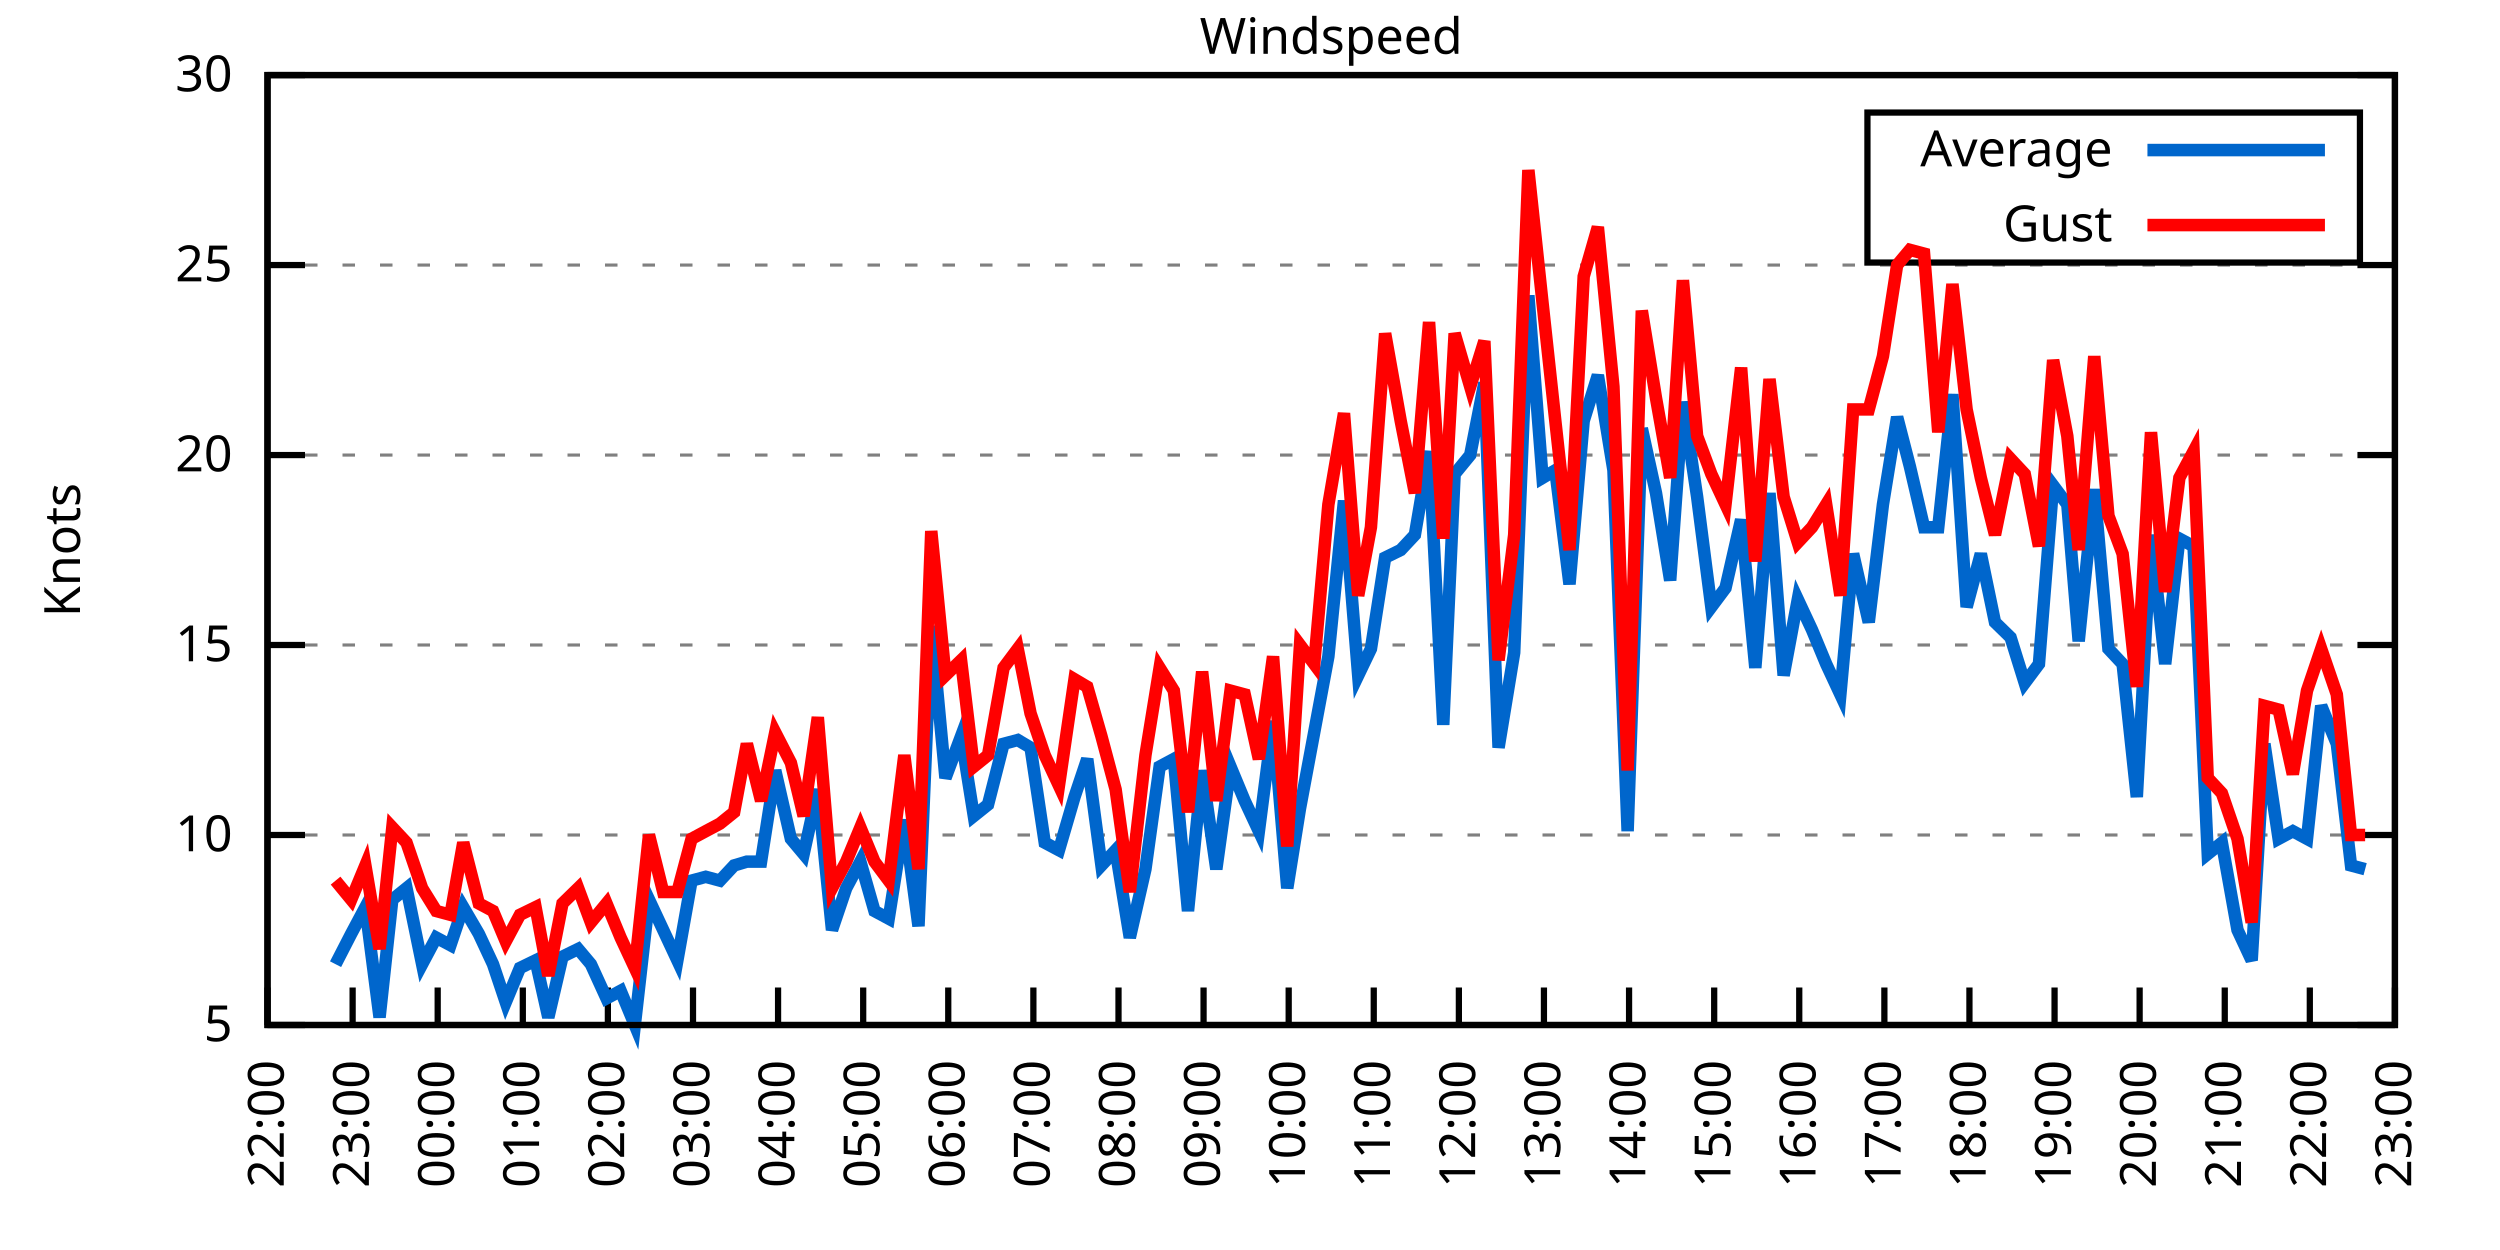
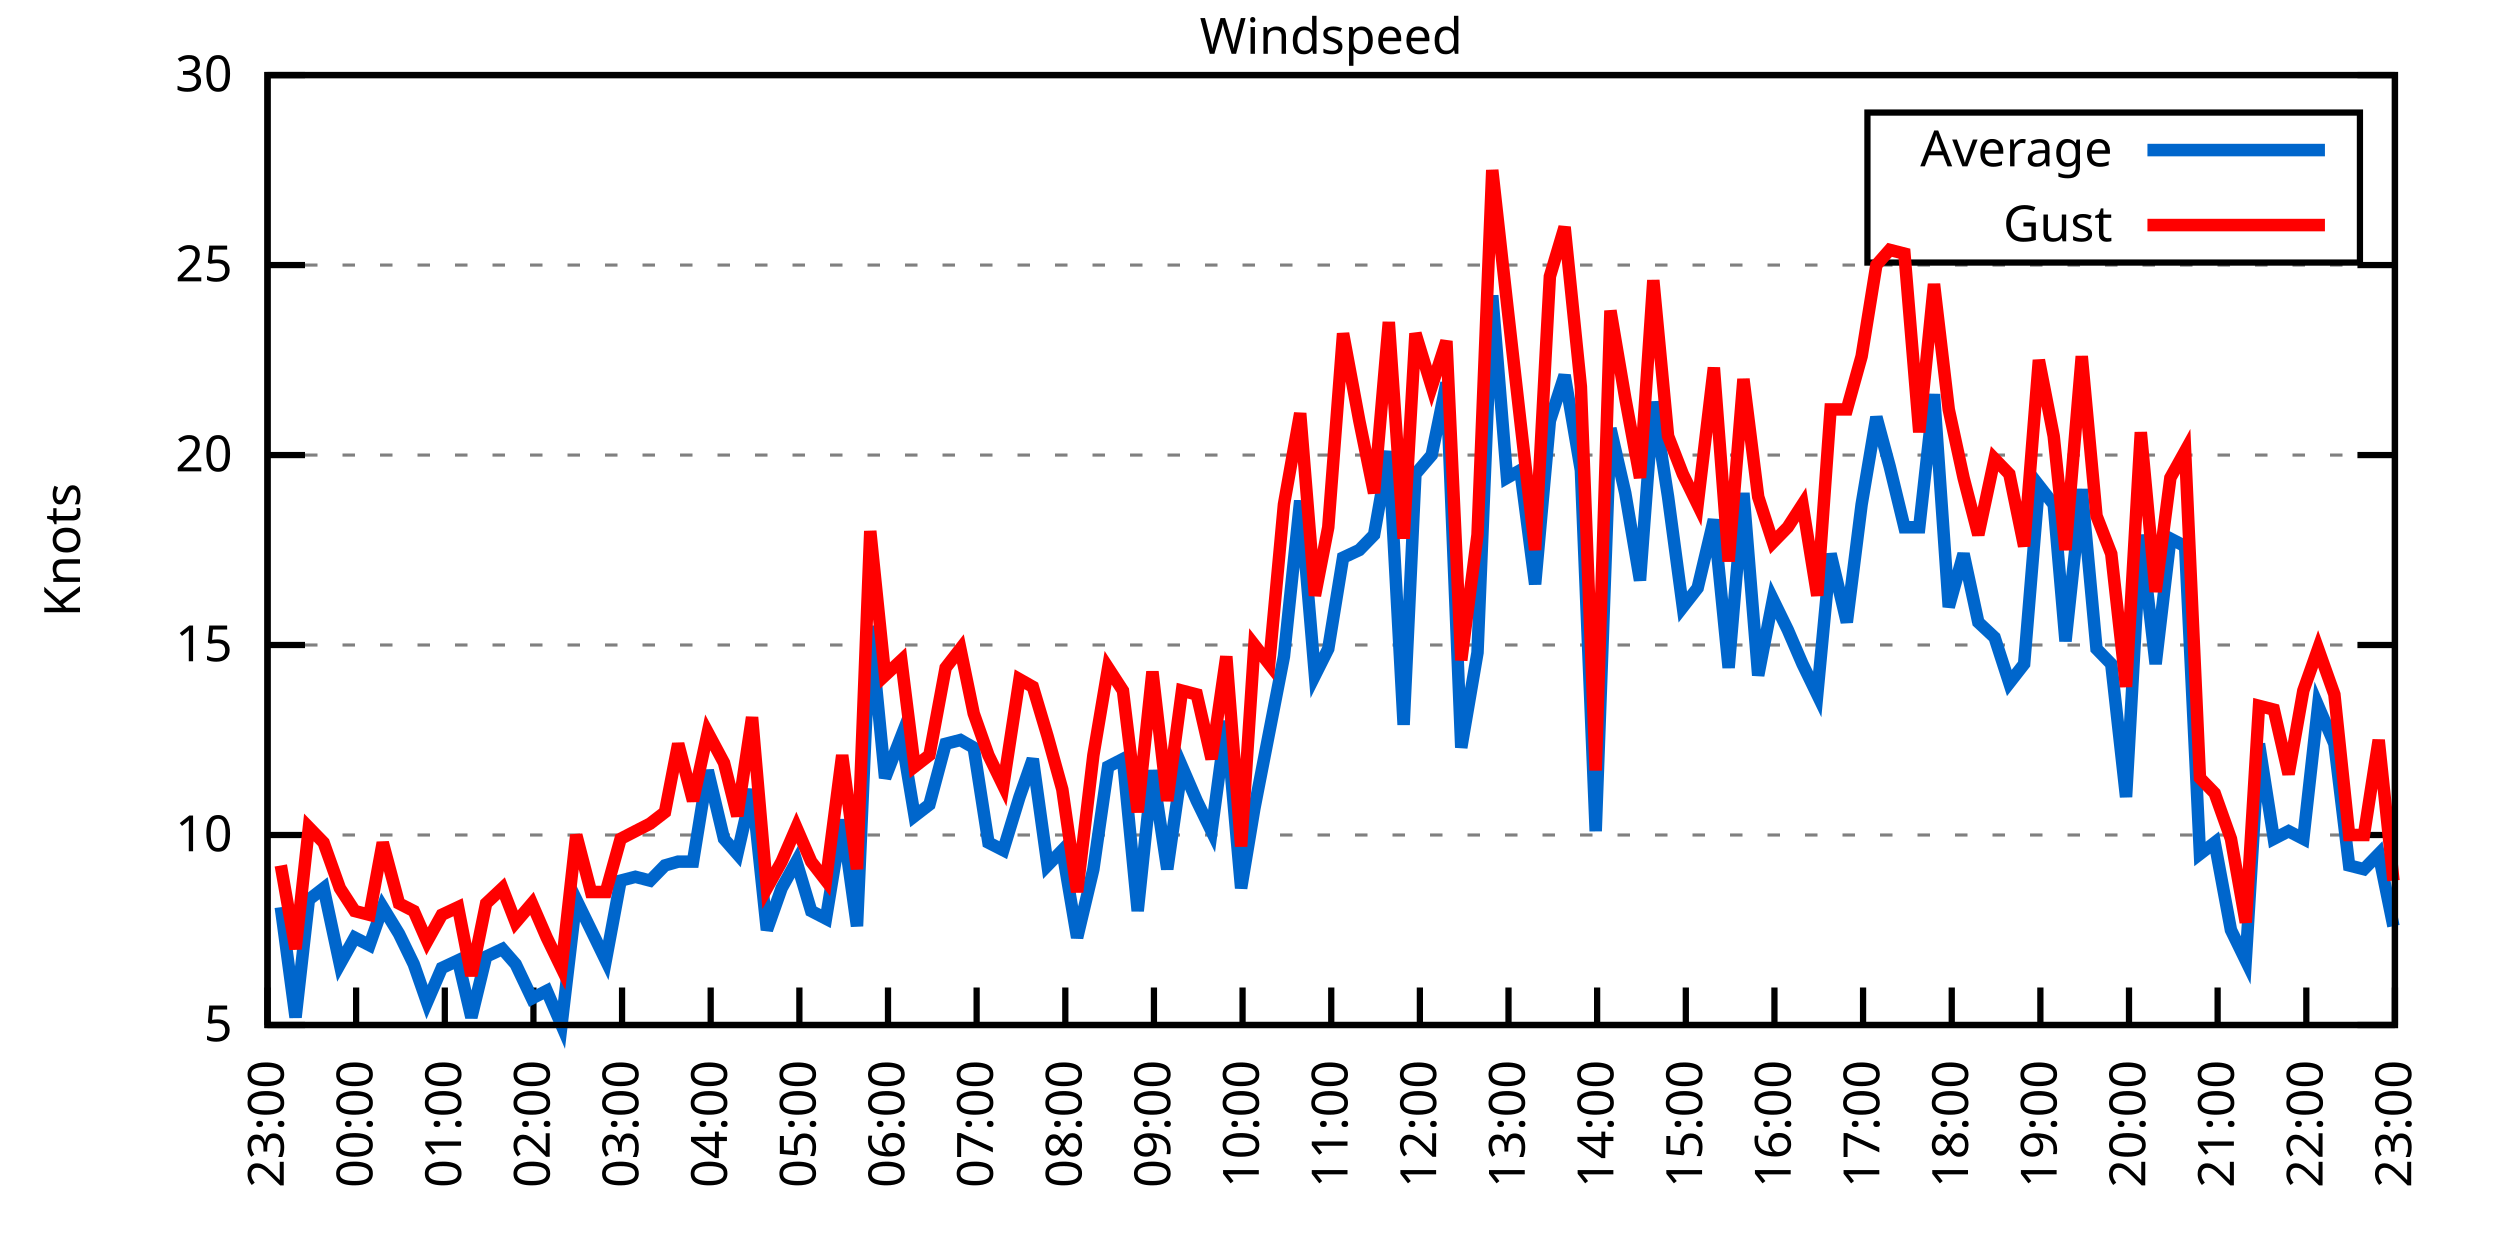
<svg xmlns="http://www.w3.org/2000/svg" xmlns:xlink="http://www.w3.org/1999/xlink" width="400" height="200" viewBox="0 0 400 200">
  <g id="gnuplot_canvas">
    <rect x="0" y="0" width="400" height="200" fill="none" />
    <defs>
      <circle id="gpDot" r="0.5" stroke-width="0.5" stroke="currentColor" />
      <path id="gpPt0" stroke-width="0.333" stroke="currentColor" d="M-1,0 h2 M0,-1 v2" />
      <path id="gpPt1" stroke-width="0.333" stroke="currentColor" d="M-1,-1 L1,1 M1,-1 L-1,1" />
      <path id="gpPt2" stroke-width="0.333" stroke="currentColor" d="M-1,0 L1,0 M0,-1 L0,1 M-1,-1 L1,1 M-1,1 L1,-1" />
      <rect id="gpPt3" stroke-width="0.333" stroke="currentColor" x="-1" y="-1" width="2" height="2" />
      <rect id="gpPt4" stroke-width="0.333" stroke="currentColor" fill="currentColor" x="-1" y="-1" width="2" height="2" />
      <circle id="gpPt5" stroke-width="0.333" stroke="currentColor" cx="0" cy="0" r="1" />
      <use xlink:href="#gpPt5" id="gpPt6" fill="currentColor" stroke="none" />
      <path id="gpPt7" stroke-width="0.333" stroke="currentColor" d="M0,-1.33 L-1.33,0.67 L1.33,0.67 z" />
      <use xlink:href="#gpPt7" id="gpPt8" fill="currentColor" stroke="none" />
      <use xlink:href="#gpPt7" id="gpPt9" stroke="currentColor" transform="rotate(180)" />
      <use xlink:href="#gpPt9" id="gpPt10" fill="currentColor" stroke="none" />
      <use xlink:href="#gpPt3" id="gpPt11" stroke="currentColor" transform="rotate(45)" />
      <use xlink:href="#gpPt11" id="gpPt12" fill="currentColor" stroke="none" />
      <path id="gpPt13" stroke-width="0.333" stroke="currentColor" d="M0,1.330 L1.265,0.411 L0.782,-1.067 L-0.782,-1.076 L-1.265,0.411 z" />
      <use xlink:href="#gpPt13" id="gpPt14" fill="currentColor" stroke="none" />
      <filter id="textbox" filterUnits="objectBoundingBox" x="0" y="0" height="1" width="1">
        <feFlood flood-color="white" flood-opacity="1" result="bgnd" />
        <feComposite in="SourceGraphic" in2="bgnd" operator="atop" />
      </filter>
      <filter id="greybox" filterUnits="objectBoundingBox" x="0" y="0" height="1" width="1">
        <feFlood flood-color="lightgrey" flood-opacity="1" result="grey" />
        <feComposite in="SourceGraphic" in2="grey" operator="atop" />
      </filter>
    </defs>
    <g fill="none" color="white" stroke="currentColor" stroke-width="1.00" stroke-linecap="butt" stroke-linejoin="miter">
</g>
    <g fill="none" color="black" stroke="currentColor" stroke-width="1.00" stroke-linecap="butt" stroke-linejoin="miter">
      <g stroke="none" shape-rendering="crispEdges">
        <polygon fill="rgb(255, 255, 255)" points="42.80,164.00 383.18,164.00 383.18,12.02 42.80,12.02 " />
      </g>
    </g>
    <g fill="none" color="black" stroke="currentColor" stroke-width="1.00" stroke-linecap="butt" stroke-linejoin="miter">
</g>
    <g fill="none" color="black" stroke="black" stroke-width="0.50" stroke-linecap="butt" stroke-linejoin="miter">
</g>
    <g fill="none" color="gray" stroke="currentColor" stroke-width="0.50" stroke-linecap="butt" stroke-linejoin="miter">
      <path stroke="gray" stroke-dasharray="2,4" class="gridline" d="M42.80,164.00 L383.19,164.00  " />
    </g>
    <g fill="none" color="gray" stroke="gray" stroke-width="1.00" stroke-linecap="butt" stroke-linejoin="miter">
</g>
    <g fill="none" color="black" stroke="currentColor" stroke-width="1.00" stroke-linecap="butt" stroke-linejoin="miter">
      <path stroke="black" d="M42.80,164.00 L48.80,164.00 M383.19,164.00 L377.19,164.00  " />
      <g transform="translate(37.20,166.60)" stroke="none" fill="black" font-family="Sans" font-size="8.00" text-anchor="end">
        <text>
          <tspan font-family="Sans"> 5</tspan>
        </text>
      </g>
    </g>
    <g fill="none" color="black" stroke="currentColor" stroke-width="1.00" stroke-linecap="butt" stroke-linejoin="miter">
</g>
    <g fill="none" color="black" stroke="black" stroke-width="0.50" stroke-linecap="butt" stroke-linejoin="miter">
</g>
    <g fill="none" color="gray" stroke="currentColor" stroke-width="0.50" stroke-linecap="butt" stroke-linejoin="miter">
      <path stroke="gray" stroke-dasharray="2,4" class="gridline" d="M42.80,133.60 L383.19,133.60  " />
    </g>
    <g fill="none" color="gray" stroke="gray" stroke-width="1.00" stroke-linecap="butt" stroke-linejoin="miter">
</g>
    <g fill="none" color="black" stroke="currentColor" stroke-width="1.00" stroke-linecap="butt" stroke-linejoin="miter">
      <path stroke="black" d="M42.80,133.60 L48.80,133.60 M383.19,133.60 L377.19,133.60  " />
      <g transform="translate(37.20,136.20)" stroke="none" fill="black" font-family="Sans" font-size="8.00" text-anchor="end">
        <text>
          <tspan font-family="Sans"> 10</tspan>
        </text>
      </g>
    </g>
    <g fill="none" color="black" stroke="currentColor" stroke-width="1.00" stroke-linecap="butt" stroke-linejoin="miter">
</g>
    <g fill="none" color="black" stroke="black" stroke-width="0.50" stroke-linecap="butt" stroke-linejoin="miter">
</g>
    <g fill="none" color="gray" stroke="currentColor" stroke-width="0.50" stroke-linecap="butt" stroke-linejoin="miter">
      <path stroke="gray" stroke-dasharray="2,4" class="gridline" d="M42.80,103.20 L383.19,103.20  " />
    </g>
    <g fill="none" color="gray" stroke="gray" stroke-width="1.00" stroke-linecap="butt" stroke-linejoin="miter">
</g>
    <g fill="none" color="black" stroke="currentColor" stroke-width="1.00" stroke-linecap="butt" stroke-linejoin="miter">
      <path stroke="black" d="M42.80,103.20 L48.80,103.20 M383.19,103.20 L377.19,103.20  " />
      <g transform="translate(37.20,105.80)" stroke="none" fill="black" font-family="Sans" font-size="8.00" text-anchor="end">
        <text>
          <tspan font-family="Sans"> 15</tspan>
        </text>
      </g>
    </g>
    <g fill="none" color="black" stroke="currentColor" stroke-width="1.00" stroke-linecap="butt" stroke-linejoin="miter">
</g>
    <g fill="none" color="black" stroke="black" stroke-width="0.50" stroke-linecap="butt" stroke-linejoin="miter">
</g>
    <g fill="none" color="gray" stroke="currentColor" stroke-width="0.50" stroke-linecap="butt" stroke-linejoin="miter">
      <path stroke="gray" stroke-dasharray="2,4" class="gridline" d="M42.80,72.81 L383.19,72.81  " />
    </g>
    <g fill="none" color="gray" stroke="gray" stroke-width="1.00" stroke-linecap="butt" stroke-linejoin="miter">
</g>
    <g fill="none" color="black" stroke="currentColor" stroke-width="1.00" stroke-linecap="butt" stroke-linejoin="miter">
      <path stroke="black" d="M42.80,72.81 L48.80,72.81 M383.19,72.81 L377.19,72.81  " />
      <g transform="translate(37.20,75.41)" stroke="none" fill="black" font-family="Sans" font-size="8.00" text-anchor="end">
        <text>
          <tspan font-family="Sans"> 20</tspan>
        </text>
      </g>
    </g>
    <g fill="none" color="black" stroke="currentColor" stroke-width="1.00" stroke-linecap="butt" stroke-linejoin="miter">
</g>
    <g fill="none" color="black" stroke="black" stroke-width="0.50" stroke-linecap="butt" stroke-linejoin="miter">
</g>
    <g fill="none" color="gray" stroke="currentColor" stroke-width="0.50" stroke-linecap="butt" stroke-linejoin="miter">
      <path stroke="gray" stroke-dasharray="2,4" class="gridline" d="M42.80,42.41 L383.19,42.41  " />
    </g>
    <g fill="none" color="gray" stroke="gray" stroke-width="1.00" stroke-linecap="butt" stroke-linejoin="miter">
</g>
    <g fill="none" color="black" stroke="currentColor" stroke-width="1.00" stroke-linecap="butt" stroke-linejoin="miter">
      <path stroke="black" d="M42.80,42.41 L48.80,42.41 M383.19,42.41 L377.19,42.41  " />
      <g transform="translate(37.20,45.01)" stroke="none" fill="black" font-family="Sans" font-size="8.00" text-anchor="end">
        <text>
          <tspan font-family="Sans"> 25</tspan>
        </text>
      </g>
    </g>
    <g fill="none" color="black" stroke="currentColor" stroke-width="1.00" stroke-linecap="butt" stroke-linejoin="miter">
</g>
    <g fill="none" color="black" stroke="black" stroke-width="0.50" stroke-linecap="butt" stroke-linejoin="miter">
</g>
    <g fill="none" color="gray" stroke="currentColor" stroke-width="0.50" stroke-linecap="butt" stroke-linejoin="miter">
      <path stroke="gray" stroke-dasharray="2,4" class="gridline" d="M42.80,12.01 L383.19,12.01  " />
    </g>
    <g fill="none" color="gray" stroke="gray" stroke-width="1.00" stroke-linecap="butt" stroke-linejoin="miter">
</g>
    <g fill="none" color="black" stroke="currentColor" stroke-width="1.00" stroke-linecap="butt" stroke-linejoin="miter">
      <path stroke="black" d="M42.80,12.01 L48.80,12.01 M383.19,12.01 L377.19,12.01  " />
      <g transform="translate(37.20,14.61)" stroke="none" fill="black" font-family="Sans" font-size="8.00" text-anchor="end">
        <text>
          <tspan font-family="Sans"> 30</tspan>
        </text>
      </g>
    </g>
    <g fill="none" color="black" stroke="currentColor" stroke-width="1.00" stroke-linecap="butt" stroke-linejoin="miter">
      <path stroke="black" d="M42.80,164.00 L42.80,158.00  " />
      <g transform="translate(45.40,169.60) rotate(270.00)" stroke="none" fill="black" font-family="Sans" font-size="8.00" text-anchor="end">
        <text>
-           <tspan font-family="Sans">22:00</tspan>
-         </text>
-       </g>
-     </g>
-     <g fill="none" color="black" stroke="currentColor" stroke-width="1.00" stroke-linecap="butt" stroke-linejoin="miter">
-       <path stroke="black" d="M56.42,164.00 L56.42,158.00  " />
-       <g transform="translate(59.02,169.60) rotate(270.00)" stroke="none" fill="black" font-family="Sans" font-size="8.00" text-anchor="end">
-         <text>
          <tspan font-family="Sans">23:00</tspan>
        </text>
      </g>
    </g>
    <g fill="none" color="black" stroke="currentColor" stroke-width="1.00" stroke-linecap="butt" stroke-linejoin="miter">
-       <path stroke="black" d="M70.03,164.00 L70.03,158.00  " />
-       <g transform="translate(72.63,169.60) rotate(270.00)" stroke="none" fill="black" font-family="Sans" font-size="8.00" text-anchor="end">
+       <path stroke="black" d="M56.98,164.00 L56.98,158.00  " />
+       <g transform="translate(59.58,169.60) rotate(270.00)" stroke="none" fill="black" font-family="Sans" font-size="8.00" text-anchor="end">
        <text>
          <tspan font-family="Sans">00:00</tspan>
        </text>
      </g>
    </g>
    <g fill="none" color="black" stroke="currentColor" stroke-width="1.00" stroke-linecap="butt" stroke-linejoin="miter">
-       <path stroke="black" d="M83.65,164.00 L83.65,158.00  " />
-       <g transform="translate(86.25,169.60) rotate(270.00)" stroke="none" fill="black" font-family="Sans" font-size="8.00" text-anchor="end">
+       <path stroke="black" d="M71.17,164.00 L71.17,158.00  " />
+       <g transform="translate(73.77,169.60) rotate(270.00)" stroke="none" fill="black" font-family="Sans" font-size="8.00" text-anchor="end">
        <text>
          <tspan font-family="Sans">01:00</tspan>
        </text>
      </g>
    </g>
    <g fill="none" color="black" stroke="currentColor" stroke-width="1.00" stroke-linecap="butt" stroke-linejoin="miter">
-       <path stroke="black" d="M97.26,164.00 L97.26,158.00  " />
-       <g transform="translate(99.86,169.60) rotate(270.00)" stroke="none" fill="black" font-family="Sans" font-size="8.00" text-anchor="end">
+       <path stroke="black" d="M85.35,164.00 L85.35,158.00  " />
+       <g transform="translate(87.95,169.60) rotate(270.00)" stroke="none" fill="black" font-family="Sans" font-size="8.00" text-anchor="end">
        <text>
          <tspan font-family="Sans">02:00</tspan>
        </text>
      </g>
    </g>
    <g fill="none" color="black" stroke="currentColor" stroke-width="1.00" stroke-linecap="butt" stroke-linejoin="miter">
-       <path stroke="black" d="M110.88,164.00 L110.88,158.00  " />
-       <g transform="translate(113.48,169.60) rotate(270.00)" stroke="none" fill="black" font-family="Sans" font-size="8.00" text-anchor="end">
+       <path stroke="black" d="M99.53,164.00 L99.53,158.00  " />
+       <g transform="translate(102.13,169.60) rotate(270.00)" stroke="none" fill="black" font-family="Sans" font-size="8.00" text-anchor="end">
        <text>
          <tspan font-family="Sans">03:00</tspan>
        </text>
      </g>
    </g>
    <g fill="none" color="black" stroke="currentColor" stroke-width="1.00" stroke-linecap="butt" stroke-linejoin="miter">
-       <path stroke="black" d="M124.49,164.00 L124.49,158.00  " />
-       <g transform="translate(127.09,169.60) rotate(270.00)" stroke="none" fill="black" font-family="Sans" font-size="8.00" text-anchor="end">
+       <path stroke="black" d="M113.71,164.00 L113.71,158.00  " />
+       <g transform="translate(116.31,169.60) rotate(270.00)" stroke="none" fill="black" font-family="Sans" font-size="8.00" text-anchor="end">
        <text>
          <tspan font-family="Sans">04:00</tspan>
        </text>
      </g>
    </g>
    <g fill="none" color="black" stroke="currentColor" stroke-width="1.00" stroke-linecap="butt" stroke-linejoin="miter">
-       <path stroke="black" d="M138.11,164.00 L138.11,158.00  " />
-       <g transform="translate(140.71,169.60) rotate(270.00)" stroke="none" fill="black" font-family="Sans" font-size="8.00" text-anchor="end">
+       <path stroke="black" d="M127.90,164.00 L127.90,158.00  " />
+       <g transform="translate(130.50,169.60) rotate(270.00)" stroke="none" fill="black" font-family="Sans" font-size="8.00" text-anchor="end">
        <text>
          <tspan font-family="Sans">05:00</tspan>
        </text>
      </g>
    </g>
    <g fill="none" color="black" stroke="currentColor" stroke-width="1.00" stroke-linecap="butt" stroke-linejoin="miter">
-       <path stroke="black" d="M151.72,164.00 L151.72,158.00  " />
-       <g transform="translate(154.32,169.60) rotate(270.00)" stroke="none" fill="black" font-family="Sans" font-size="8.00" text-anchor="end">
+       <path stroke="black" d="M142.08,164.00 L142.08,158.00  " />
+       <g transform="translate(144.68,169.60) rotate(270.00)" stroke="none" fill="black" font-family="Sans" font-size="8.00" text-anchor="end">
        <text>
          <tspan font-family="Sans">06:00</tspan>
        </text>
      </g>
    </g>
    <g fill="none" color="black" stroke="currentColor" stroke-width="1.00" stroke-linecap="butt" stroke-linejoin="miter">
-       <path stroke="black" d="M165.34,164.00 L165.34,158.00  " />
-       <g transform="translate(167.94,169.60) rotate(270.00)" stroke="none" fill="black" font-family="Sans" font-size="8.00" text-anchor="end">
+       <path stroke="black" d="M156.26,164.00 L156.26,158.00  " />
+       <g transform="translate(158.86,169.60) rotate(270.00)" stroke="none" fill="black" font-family="Sans" font-size="8.00" text-anchor="end">
        <text>
          <tspan font-family="Sans">07:00</tspan>
        </text>
      </g>
    </g>
    <g fill="none" color="black" stroke="currentColor" stroke-width="1.00" stroke-linecap="butt" stroke-linejoin="miter">
-       <path stroke="black" d="M178.96,164.00 L178.96,158.00  " />
-       <g transform="translate(181.56,169.60) rotate(270.00)" stroke="none" fill="black" font-family="Sans" font-size="8.00" text-anchor="end">
+       <path stroke="black" d="M170.45,164.00 L170.45,158.00  " />
+       <g transform="translate(173.05,169.60) rotate(270.00)" stroke="none" fill="black" font-family="Sans" font-size="8.00" text-anchor="end">
        <text>
          <tspan font-family="Sans">08:00</tspan>
        </text>
      </g>
    </g>
    <g fill="none" color="black" stroke="currentColor" stroke-width="1.00" stroke-linecap="butt" stroke-linejoin="miter">
-       <path stroke="black" d="M192.57,164.00 L192.57,158.00  " />
-       <g transform="translate(195.17,169.60) rotate(270.00)" stroke="none" fill="black" font-family="Sans" font-size="8.00" text-anchor="end">
+       <path stroke="black" d="M184.63,164.00 L184.63,158.00  " />
+       <g transform="translate(187.23,169.60) rotate(270.00)" stroke="none" fill="black" font-family="Sans" font-size="8.00" text-anchor="end">
        <text>
          <tspan font-family="Sans">09:00</tspan>
        </text>
      </g>
    </g>
    <g fill="none" color="black" stroke="currentColor" stroke-width="1.00" stroke-linecap="butt" stroke-linejoin="miter">
-       <path stroke="black" d="M206.19,164.00 L206.19,158.00  " />
-       <g transform="translate(208.79,169.60) rotate(270.00)" stroke="none" fill="black" font-family="Sans" font-size="8.00" text-anchor="end">
+       <path stroke="black" d="M198.81,164.00 L198.81,158.00  " />
+       <g transform="translate(201.41,169.60) rotate(270.00)" stroke="none" fill="black" font-family="Sans" font-size="8.00" text-anchor="end">
        <text>
          <tspan font-family="Sans">10:00</tspan>
        </text>
      </g>
    </g>
    <g fill="none" color="black" stroke="currentColor" stroke-width="1.00" stroke-linecap="butt" stroke-linejoin="miter">
-       <path stroke="black" d="M219.80,164.00 L219.80,158.00  " />
-       <g transform="translate(222.40,169.60) rotate(270.00)" stroke="none" fill="black" font-family="Sans" font-size="8.00" text-anchor="end">
+       <path stroke="black" d="M213.00,164.00 L213.00,158.00  " />
+       <g transform="translate(215.60,169.60) rotate(270.00)" stroke="none" fill="black" font-family="Sans" font-size="8.00" text-anchor="end">
        <text>
          <tspan font-family="Sans">11:00</tspan>
        </text>
      </g>
    </g>
    <g fill="none" color="black" stroke="currentColor" stroke-width="1.00" stroke-linecap="butt" stroke-linejoin="miter">
-       <path stroke="black" d="M233.42,164.00 L233.42,158.00  " />
-       <g transform="translate(236.02,169.60) rotate(270.00)" stroke="none" fill="black" font-family="Sans" font-size="8.00" text-anchor="end">
+       <path stroke="black" d="M227.18,164.00 L227.18,158.00  " />
+       <g transform="translate(229.78,169.60) rotate(270.00)" stroke="none" fill="black" font-family="Sans" font-size="8.00" text-anchor="end">
        <text>
          <tspan font-family="Sans">12:00</tspan>
        </text>
      </g>
    </g>
    <g fill="none" color="black" stroke="currentColor" stroke-width="1.00" stroke-linecap="butt" stroke-linejoin="miter">
-       <path stroke="black" d="M247.03,164.00 L247.03,158.00  " />
-       <g transform="translate(249.63,169.60) rotate(270.00)" stroke="none" fill="black" font-family="Sans" font-size="8.00" text-anchor="end">
+       <path stroke="black" d="M241.36,164.00 L241.36,158.00  " />
+       <g transform="translate(243.96,169.60) rotate(270.00)" stroke="none" fill="black" font-family="Sans" font-size="8.00" text-anchor="end">
        <text>
          <tspan font-family="Sans">13:00</tspan>
        </text>
      </g>
    </g>
    <g fill="none" color="black" stroke="currentColor" stroke-width="1.00" stroke-linecap="butt" stroke-linejoin="miter">
-       <path stroke="black" d="M260.65,164.00 L260.65,158.00  " />
-       <g transform="translate(263.25,169.60) rotate(270.00)" stroke="none" fill="black" font-family="Sans" font-size="8.00" text-anchor="end">
+       <path stroke="black" d="M255.54,164.00 L255.54,158.00  " />
+       <g transform="translate(258.14,169.60) rotate(270.00)" stroke="none" fill="black" font-family="Sans" font-size="8.00" text-anchor="end">
        <text>
          <tspan font-family="Sans">14:00</tspan>
        </text>
      </g>
    </g>
    <g fill="none" color="black" stroke="currentColor" stroke-width="1.00" stroke-linecap="butt" stroke-linejoin="miter">
-       <path stroke="black" d="M274.27,164.00 L274.27,158.00  " />
-       <g transform="translate(276.87,169.60) rotate(270.00)" stroke="none" fill="black" font-family="Sans" font-size="8.00" text-anchor="end">
+       <path stroke="black" d="M269.73,164.00 L269.73,158.00  " />
+       <g transform="translate(272.33,169.60) rotate(270.00)" stroke="none" fill="black" font-family="Sans" font-size="8.00" text-anchor="end">
        <text>
          <tspan font-family="Sans">15:00</tspan>
        </text>
      </g>
    </g>
    <g fill="none" color="black" stroke="currentColor" stroke-width="1.00" stroke-linecap="butt" stroke-linejoin="miter">
-       <path stroke="black" d="M287.88,164.00 L287.88,158.00  " />
-       <g transform="translate(290.48,169.60) rotate(270.00)" stroke="none" fill="black" font-family="Sans" font-size="8.00" text-anchor="end">
+       <path stroke="black" d="M283.91,164.00 L283.91,158.00  " />
+       <g transform="translate(286.51,169.60) rotate(270.00)" stroke="none" fill="black" font-family="Sans" font-size="8.00" text-anchor="end">
        <text>
          <tspan font-family="Sans">16:00</tspan>
        </text>
      </g>
    </g>
    <g fill="none" color="black" stroke="currentColor" stroke-width="1.00" stroke-linecap="butt" stroke-linejoin="miter">
-       <path stroke="black" d="M301.50,164.00 L301.50,158.00  " />
-       <g transform="translate(304.10,169.60) rotate(270.00)" stroke="none" fill="black" font-family="Sans" font-size="8.00" text-anchor="end">
+       <path stroke="black" d="M298.09,164.00 L298.09,158.00  " />
+       <g transform="translate(300.69,169.60) rotate(270.00)" stroke="none" fill="black" font-family="Sans" font-size="8.00" text-anchor="end">
        <text>
          <tspan font-family="Sans">17:00</tspan>
        </text>
      </g>
    </g>
    <g fill="none" color="black" stroke="currentColor" stroke-width="1.00" stroke-linecap="butt" stroke-linejoin="miter">
-       <path stroke="black" d="M315.11,164.00 L315.11,158.00  " />
-       <g transform="translate(317.71,169.60) rotate(270.00)" stroke="none" fill="black" font-family="Sans" font-size="8.00" text-anchor="end">
+       <path stroke="black" d="M312.28,164.00 L312.28,158.00  " />
+       <g transform="translate(314.88,169.60) rotate(270.00)" stroke="none" fill="black" font-family="Sans" font-size="8.00" text-anchor="end">
        <text>
          <tspan font-family="Sans">18:00</tspan>
        </text>
      </g>
    </g>
    <g fill="none" color="black" stroke="currentColor" stroke-width="1.00" stroke-linecap="butt" stroke-linejoin="miter">
-       <path stroke="black" d="M328.73,164.00 L328.73,158.00  " />
-       <g transform="translate(331.33,169.60) rotate(270.00)" stroke="none" fill="black" font-family="Sans" font-size="8.00" text-anchor="end">
+       <path stroke="black" d="M326.46,164.00 L326.46,158.00  " />
+       <g transform="translate(329.06,169.60) rotate(270.00)" stroke="none" fill="black" font-family="Sans" font-size="8.00" text-anchor="end">
        <text>
          <tspan font-family="Sans">19:00</tspan>
        </text>
      </g>
    </g>
    <g fill="none" color="black" stroke="currentColor" stroke-width="1.00" stroke-linecap="butt" stroke-linejoin="miter">
-       <path stroke="black" d="M342.34,164.00 L342.34,158.00  " />
-       <g transform="translate(344.94,169.60) rotate(270.00)" stroke="none" fill="black" font-family="Sans" font-size="8.00" text-anchor="end">
+       <path stroke="black" d="M340.64,164.00 L340.64,158.00  " />
+       <g transform="translate(343.24,169.60) rotate(270.00)" stroke="none" fill="black" font-family="Sans" font-size="8.00" text-anchor="end">
        <text>
          <tspan font-family="Sans">20:00</tspan>
        </text>
      </g>
    </g>
    <g fill="none" color="black" stroke="currentColor" stroke-width="1.00" stroke-linecap="butt" stroke-linejoin="miter">
-       <path stroke="black" d="M355.96,164.00 L355.96,158.00  " />
-       <g transform="translate(358.56,169.60) rotate(270.00)" stroke="none" fill="black" font-family="Sans" font-size="8.00" text-anchor="end">
+       <path stroke="black" d="M354.82,164.00 L354.82,158.00  " />
+       <g transform="translate(357.42,169.60) rotate(270.00)" stroke="none" fill="black" font-family="Sans" font-size="8.00" text-anchor="end">
        <text>
          <tspan font-family="Sans">21:00</tspan>
        </text>
      </g>
    </g>
    <g fill="none" color="black" stroke="currentColor" stroke-width="1.00" stroke-linecap="butt" stroke-linejoin="miter">
-       <path stroke="black" d="M369.57,164.00 L369.57,158.00  " />
-       <g transform="translate(372.17,169.60) rotate(270.00)" stroke="none" fill="black" font-family="Sans" font-size="8.00" text-anchor="end">
+       <path stroke="black" d="M369.01,164.00 L369.01,158.00  " />
+       <g transform="translate(371.61,169.60) rotate(270.00)" stroke="none" fill="black" font-family="Sans" font-size="8.00" text-anchor="end">
        <text>
          <tspan font-family="Sans">22:00</tspan>
        </text>
      </g>
    </g>
    <g fill="none" color="black" stroke="currentColor" stroke-width="1.00" stroke-linecap="butt" stroke-linejoin="miter">
      <path stroke="black" d="M383.19,164.00 L383.19,158.00  " />
      <g transform="translate(385.79,169.60) rotate(270.00)" stroke="none" fill="black" font-family="Sans" font-size="8.00" text-anchor="end">
        <text>
          <tspan font-family="Sans">23:00</tspan>
        </text>
      </g>
    </g>
    <g fill="none" color="black" stroke="currentColor" stroke-width="1.00" stroke-linecap="butt" stroke-linejoin="miter">
</g>
    <g fill="none" color="black" stroke="currentColor" stroke-width="1.00" stroke-linecap="butt" stroke-linejoin="miter">
      <path stroke="black" d="M42.80,12.01 L42.80,164.00 L383.19,164.00 L383.19,12.01 L42.80,12.01 Z  " />
    </g>
    <g fill="none" color="black" stroke="currentColor" stroke-width="1.00" stroke-linecap="butt" stroke-linejoin="miter">
</g>
    <g fill="none" color="black" stroke="currentColor" stroke-width="1.00" stroke-linecap="butt" stroke-linejoin="miter">
      <path stroke="black" d="M298.79,42.01 L298.79,18.01 L377.59,18.01 L377.59,42.01 L298.79,42.01 Z  " />
    </g>
    <g id="Windspeed_plot_1">
      <g fill="none" color="white" stroke="black" stroke-width="2.00" stroke-linecap="butt" stroke-linejoin="miter">
</g>
      <g fill="none" color="black" stroke="currentColor" stroke-width="2.00" stroke-linecap="butt" stroke-linejoin="miter">
        <g transform="translate(337.99,26.61)" stroke="none" fill="black" font-family="Sans" font-size="8.00" text-anchor="end">
          <text>
            <tspan font-family="Sans">Average</tspan>
          </text>
        </g>
      </g>
      <g fill="none" color="black" stroke="currentColor" stroke-width="2.00" stroke-linecap="butt" stroke-linejoin="miter">
-         <path stroke="rgb(  0, 102, 204)" d="M343.59,24.01 L371.99,24.01 M53.69,154.27 L56.19,149.41 L58.46,145.15 L60.73,162.78 L62.77,143.94 L65.04,142.11   L67.54,154.27 L69.80,150.02 L72.07,151.23 L74.12,145.15 L76.61,149.41 L78.88,154.27 L80.92,160.35 L83.19,154.88   L85.69,153.66 L87.73,162.78 L90.00,153.06 L92.50,151.84 L94.54,154.27 L97.04,159.74 L99.30,158.53 L101.57,164.00   L103.84,143.94 L106.11,148.80 L108.38,153.66 L110.65,140.90 L112.92,140.29 L115.19,140.90 L117.46,138.47 L119.50,137.86   L121.77,137.86 L124.04,123.27 L126.54,134.21 L128.58,136.64 L130.85,126.31 L133.12,148.80 L135.39,142.11 L137.66,137.86   L139.92,145.76 L142.19,146.98 L144.69,131.17 L146.96,148.19 L149.00,100.16 L151.27,124.48 L153.77,117.80 L155.81,130.56   L158.08,128.74 L160.57,119.01 L162.84,118.40 L164.89,119.62 L167.16,134.82 L169.43,136.03 L171.92,127.52 L173.96,121.44   L176.23,138.47 L178.50,136.03 L180.77,150.02 L183.27,139.07 L185.54,122.66 L187.81,121.44 L190.08,145.76 L192.34,123.27   L194.61,139.07 L196.88,122.66 L199.15,128.13 L201.42,132.99 L203.69,115.36 L205.96,142.11 L208.00,129.35 L210.27,117.19   L212.54,105.03 L215.04,80.10 L217.31,108.07 L219.35,103.81 L221.62,89.22 L224.11,88.00 L226.38,85.57 L228.65,72.20   L230.92,115.97 L232.74,75.85 L235.23,72.81 L237.50,61.25 L239.77,119.62 L242.27,104.42 L244.54,47.27 L246.81,76.45   L248.85,75.24 L251.12,93.48 L253.39,67.33 L255.66,60.04 L258.15,75.24 L260.42,132.99 L262.69,68.55 L264.96,78.89   L267.23,92.87 L269.27,64.29 L271.54,79.49 L273.81,97.12 L276.08,94.08 L278.58,83.14 L280.85,106.85 L283.12,78.89   L285.38,108.07 L287.65,95.91 L289.92,100.77 L292.19,106.24 L294.46,111.11 L296.50,88.61 L299.00,99.56 L301.27,80.71   L303.54,66.73 L305.58,74.63 L307.85,84.36 L310.12,84.36 L312.39,63.08 L314.66,97.12 L316.93,88.61 L319.20,99.56   L321.69,101.99 L323.96,109.28 L326.23,106.24 L328.50,77.67 L330.77,80.71 L332.59,102.60 L335.08,78.28 L337.35,103.81   L339.62,106.24 L341.89,127.52 L344.16,85.57 L346.43,106.24 L348.70,86.18 L350.97,87.40 L353.24,136.64 L355.50,134.82   L358.00,148.80 L360.27,153.66 L362.31,119.01 L364.58,134.21 L366.85,132.99 L369.12,134.21 L371.39,112.93 L373.89,119.01   L376.16,138.47 L378.42,139.07  " />
+         <path stroke="rgb(  0, 102, 204)" d="M343.59,24.01 L371.99,24.01 M44.93,145.15 L47.29,162.78 L49.42,143.94 L51.78,142.11 L54.38,154.27 L56.75,150.02   L59.11,151.23 L61.24,145.15 L63.84,149.41 L66.20,154.27 L68.33,160.35 L70.69,154.88 L73.29,153.66 L75.42,162.78   L77.78,153.06 L80.38,151.84 L82.51,154.27 L85.11,159.74 L87.48,158.53 L89.84,164.00 L92.20,143.94 L94.57,148.80   L96.93,153.66 L99.30,140.90 L101.66,140.29 L104.02,140.90 L106.39,138.47 L108.51,137.86 L110.88,137.86 L113.24,123.27   L115.84,134.21 L117.97,136.64 L120.33,126.31 L122.70,148.80 L125.06,142.11 L127.42,137.86 L129.79,145.76 L132.15,146.98   L134.75,131.17 L137.12,148.19 L139.24,100.16 L141.61,124.48 L144.21,117.80 L146.34,130.56 L148.70,128.74 L151.30,119.01   L153.66,118.40 L155.79,119.62 L158.15,134.82 L160.52,136.03 L163.12,127.52 L165.25,121.44 L167.61,138.47 L169.97,136.03   L172.34,150.02 L174.94,139.07 L177.30,122.66 L179.67,121.44 L182.03,145.76 L184.39,123.27 L186.76,139.07 L189.12,122.66   L191.48,128.13 L193.85,132.99 L196.21,115.36 L198.58,142.11 L200.70,129.35 L203.07,117.19 L205.43,105.03 L208.03,80.10   L210.39,108.07 L212.52,103.81 L214.89,89.22 L217.49,88.00 L219.85,85.57 L222.21,72.20 L224.58,115.97 L226.47,75.85   L229.07,72.81 L231.43,61.25 L233.80,119.62 L236.40,104.42 L238.76,47.27 L241.12,76.45 L243.25,75.24 L245.62,93.48   L247.98,67.33 L250.34,60.04 L252.94,75.24 L255.31,132.99 L257.67,68.55 L260.04,78.89 L262.40,92.87 L264.53,64.29   L266.89,79.49 L269.25,97.12 L271.62,94.08 L274.22,83.14 L276.58,106.85 L278.95,78.89 L281.31,108.07 L283.67,95.91   L286.04,100.77 L288.40,106.24 L290.76,111.11 L292.89,88.61 L295.49,99.56 L297.86,80.71 L300.22,66.73 L302.35,74.63   L304.71,84.36 L307.08,84.36 L309.44,63.08 L311.80,97.12 L314.17,88.61 L316.53,99.56 L319.13,101.99 L321.49,109.28   L323.86,106.24 L326.22,77.67 L328.59,80.71 L330.48,102.60 L333.08,78.28 L335.44,103.81 L337.80,106.24 L340.17,127.52   L342.53,85.57 L344.90,106.24 L347.26,86.18 L349.62,87.40 L351.99,136.64 L354.35,134.82 L356.95,148.80 L359.32,153.66   L361.44,119.01 L363.81,134.21 L366.17,132.99 L368.53,134.21 L370.90,112.93 L373.50,119.01 L375.86,138.47 L378.23,139.07   L380.59,136.64 L382.95,148.19  " />
      </g>
    </g>
    <g id="Windspeed_plot_2">
      <g fill="none" color="black" stroke="currentColor" stroke-width="2.00" stroke-linecap="butt" stroke-linejoin="miter">
        <g transform="translate(337.99,38.61)" stroke="none" fill="black" font-family="Sans" font-size="8.00" text-anchor="end">
          <text>
            <tspan font-family="Sans">Gust</tspan>
          </text>
        </g>
      </g>
      <g fill="none" color="black" stroke="currentColor" stroke-width="2.00" stroke-linecap="butt" stroke-linejoin="miter">
-         <path stroke="rgb(255,   0,   0)" d="M343.59,36.01 L371.99,36.01 M53.69,140.90 L56.19,143.94 L58.46,138.47 L60.73,151.84 L62.77,132.39 L65.04,134.82   L67.54,142.11 L69.80,145.76 L72.07,146.37 L74.12,134.82 L76.61,144.55 L78.88,145.76 L80.92,150.62 L83.19,146.37   L85.69,145.15 L87.73,156.10 L90.00,144.55 L92.50,142.11 L94.54,147.59 L97.04,144.55 L99.30,150.02 L101.57,154.88   L103.84,133.60 L106.11,142.72 L108.38,142.72 L110.65,134.21 L112.92,132.99 L115.19,131.78 L117.46,129.95 L119.50,119.01   L121.77,128.13 L124.04,117.19 L126.54,122.05 L128.58,130.56 L130.85,114.76 L133.12,142.11 L135.39,137.86 L137.66,132.39   L139.92,137.86 L142.19,140.90 L144.69,120.83 L146.96,139.07 L149.00,84.97 L151.27,108.07 L153.77,105.64 L155.81,122.66   L158.08,120.83 L160.57,106.85 L162.84,103.81 L164.89,114.15 L167.16,120.83 L169.43,125.70 L171.92,108.68 L173.96,109.89   L176.23,117.80 L178.50,126.31 L180.77,142.72 L183.27,120.83 L185.54,106.85 L187.81,110.50 L190.08,129.95 L192.34,107.46   L194.61,128.13 L196.88,110.50 L199.15,111.11 L201.42,121.44 L203.69,105.03 L205.96,135.43 L208.00,103.20 L210.27,106.24   L212.54,80.71 L215.04,66.12 L217.31,95.30 L219.35,84.36 L221.62,53.35 L224.11,67.33 L226.38,78.89 L228.65,51.53   L230.92,86.18 L232.74,53.35 L235.23,61.86 L237.50,54.57 L239.77,105.64 L242.27,85.57 L244.54,27.21 L246.81,48.49   L248.85,67.33 L251.12,88.00 L253.39,44.23 L255.66,36.33 L258.15,61.86 L260.42,123.27 L262.69,49.70 L264.96,63.69   L267.23,76.45 L269.27,44.84 L271.54,69.77 L273.81,75.85 L276.08,80.71 L278.58,58.82 L280.85,89.83 L283.12,60.65   L285.38,79.49 L287.65,86.79 L289.92,84.36 L292.19,80.71 L294.46,95.30 L296.50,65.51 L299.00,65.51 L301.27,57.00   L303.54,42.41 L305.58,39.98 L307.85,40.58 L310.12,69.16 L312.39,45.45 L314.66,65.51 L316.93,76.45 L319.20,85.57   L321.69,73.41 L323.96,75.85 L326.23,87.40 L328.50,57.61 L330.77,69.77 L332.59,88.00 L335.08,57.00 L337.35,82.53   L339.62,88.61 L341.89,109.89 L344.16,69.16 L346.43,94.69 L348.70,76.45 L350.97,72.20 L353.24,124.48 L355.50,126.91   L358.00,134.21 L360.27,147.59 L362.31,112.93 L364.58,113.54 L366.85,123.87 L369.12,110.50 L371.39,103.81 L373.89,111.11   L376.16,133.60 L378.42,133.60  " />
+         <path stroke="rgb(255,   0,   0)" d="M343.59,36.01 L371.99,36.01 M44.93,138.47 L47.29,151.84 L49.42,132.39 L51.78,134.82 L54.38,142.11 L56.75,145.76   L59.11,146.37 L61.24,134.82 L63.84,144.55 L66.20,145.76 L68.33,150.62 L70.69,146.37 L73.29,145.15 L75.42,156.10   L77.78,144.55 L80.38,142.11 L82.51,147.59 L85.11,144.55 L87.48,150.02 L89.84,154.88 L92.20,133.60 L94.57,142.72   L96.93,142.72 L99.30,134.21 L101.66,132.99 L104.02,131.78 L106.39,129.95 L108.51,119.01 L110.88,128.13 L113.24,117.19   L115.84,122.05 L117.97,130.56 L120.33,114.76 L122.70,142.11 L125.06,137.86 L127.42,132.39 L129.79,137.86 L132.15,140.90   L134.75,120.83 L137.12,139.07 L139.24,84.97 L141.61,108.07 L144.21,105.64 L146.34,122.66 L148.70,120.83 L151.30,106.85   L153.66,103.81 L155.79,114.15 L158.15,120.83 L160.52,125.70 L163.12,108.68 L165.25,109.89 L167.61,117.80 L169.97,126.31   L172.34,142.72 L174.94,120.83 L177.30,106.85 L179.67,110.50 L182.03,129.95 L184.39,107.46 L186.76,128.13 L189.12,110.50   L191.48,111.11 L193.85,121.44 L196.21,105.03 L198.58,135.43 L200.70,103.20 L203.07,106.24 L205.43,80.71 L208.03,66.12   L210.39,95.30 L212.52,84.36 L214.89,53.35 L217.49,67.33 L219.85,78.89 L222.21,51.53 L224.58,86.18 L226.47,53.35   L229.07,61.86 L231.43,54.57 L233.80,105.64 L236.40,85.57 L238.76,27.21 L241.12,48.49 L243.25,67.33 L245.62,88.00   L247.98,44.23 L250.34,36.33 L252.94,61.86 L255.31,123.27 L257.67,49.70 L260.04,63.69 L262.40,76.45 L264.53,44.84   L266.89,69.77 L269.25,75.85 L271.62,80.71 L274.22,58.82 L276.58,89.83 L278.95,60.65 L281.31,79.49 L283.67,86.79   L286.04,84.36 L288.40,80.71 L290.76,95.30 L292.89,65.51 L295.49,65.51 L297.86,57.00 L300.22,42.41 L302.35,39.98   L304.71,40.58 L307.08,69.16 L309.44,45.45 L311.80,65.51 L314.17,76.45 L316.53,85.57 L319.13,73.41 L321.49,75.85   L323.86,87.40 L326.22,57.61 L328.59,69.77 L330.48,88.00 L333.08,57.00 L335.44,82.53 L337.80,88.61 L340.17,109.89   L342.53,69.16 L344.90,94.69 L347.26,76.45 L349.62,72.20 L351.99,124.48 L354.35,126.91 L356.95,134.21 L359.32,147.59   L361.44,112.93 L363.81,113.54 L366.17,123.87 L368.53,110.50 L370.90,103.81 L373.50,111.11 L375.86,133.60 L378.23,133.60   L380.59,118.40 L382.95,140.90  " />
      </g>
    </g>
    <g fill="none" color="black" stroke="currentColor" stroke-width="2.00" stroke-linecap="butt" stroke-linejoin="miter">
</g>
    <g fill="none" color="black" stroke="black" stroke-width="1.00" stroke-linecap="butt" stroke-linejoin="miter">
</g>
    <g fill="none" color="black" stroke="currentColor" stroke-width="1.00" stroke-linecap="butt" stroke-linejoin="miter">
      <path stroke="black" d="M42.80,12.01 L42.80,164.00 L383.19,164.00 L383.19,12.01 L42.80,12.01 Z  " />
      <g transform="translate(12.80,88.01) rotate(270.00)" stroke="none" fill="black" font-family="Sans" font-size="8.00" text-anchor="middle">
        <text>
          <tspan font-family="Sans">Knots</tspan>
        </text>
      </g>
    </g>
    <g fill="none" color="black" stroke="currentColor" stroke-width="1.00" stroke-linecap="butt" stroke-linejoin="miter">
</g>
    <g fill="none" color="black" stroke="currentColor" stroke-width="1.00" stroke-linecap="butt" stroke-linejoin="miter">
      <g transform="translate(212.99,8.61)" stroke="none" fill="black" font-family="Sans" font-size="8.00" text-anchor="middle">
        <text>
          <tspan font-family="Sans">Windspeed</tspan>
        </text>
      </g>
    </g>
    <g fill="none" color="black" stroke="currentColor" stroke-width="1.00" stroke-linecap="butt" stroke-linejoin="miter">
</g>
  </g>
</svg>
